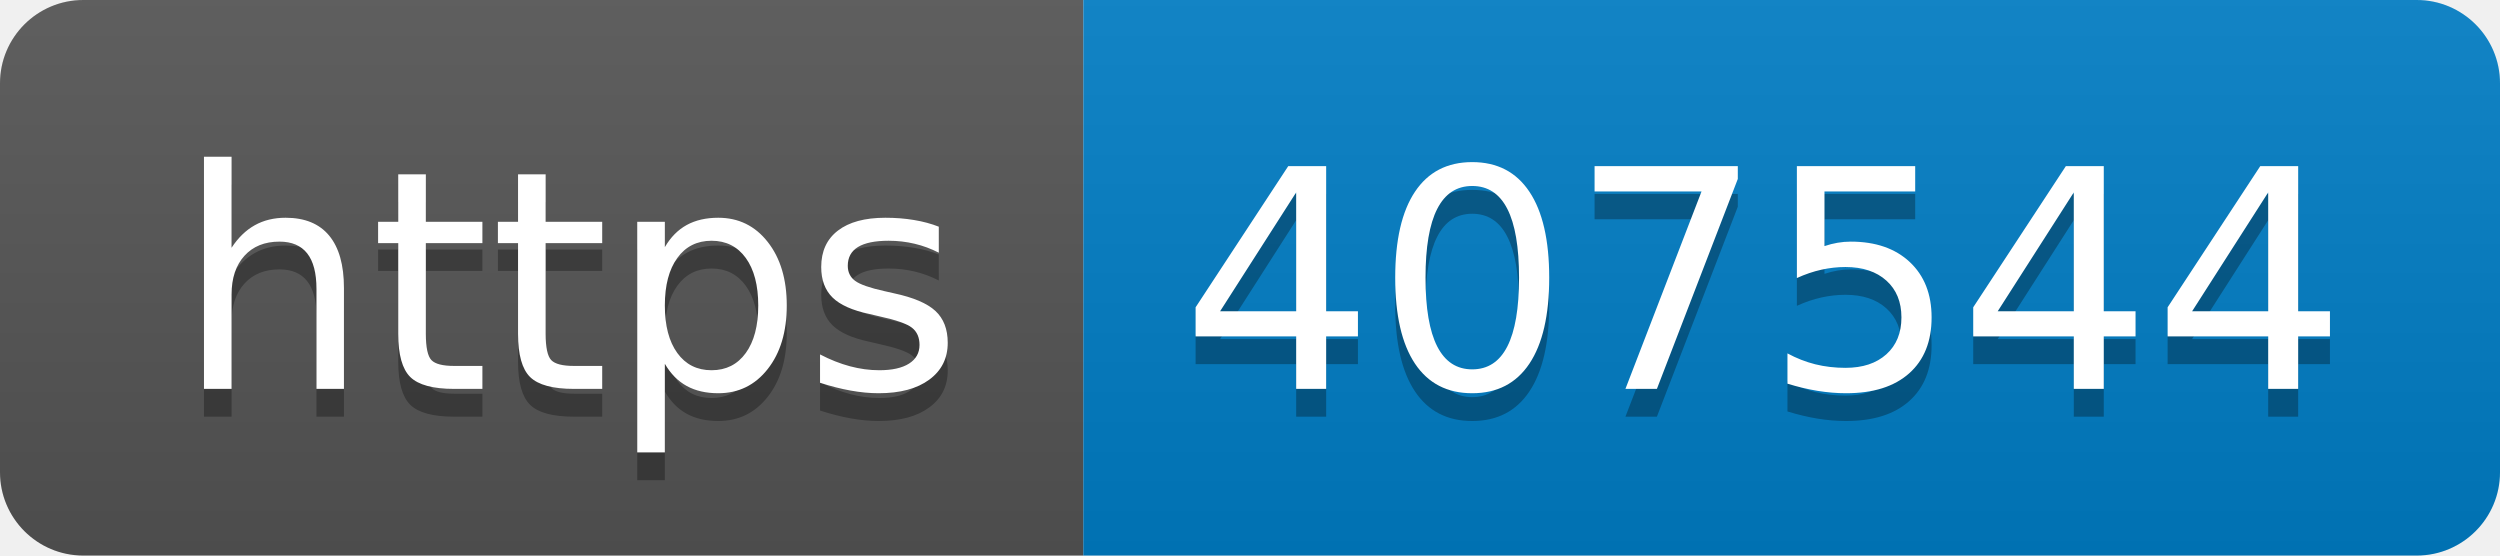
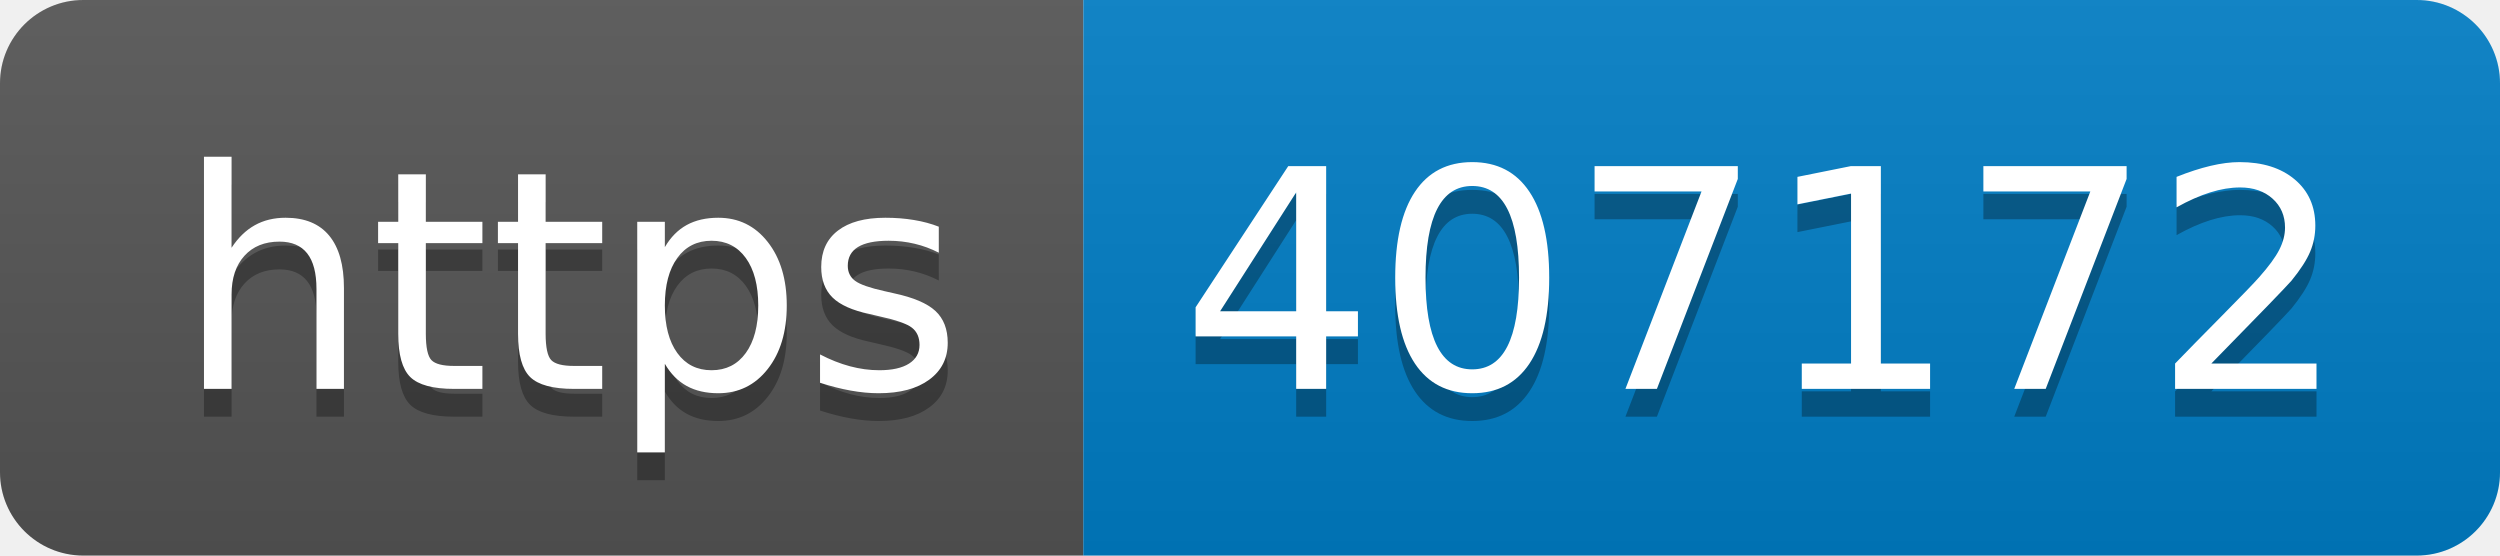
- <svg xmlns="http://www.w3.org/2000/svg" width="90" height="20" role="img" aria-label="https: 407544">
+ <svg xmlns="http://www.w3.org/2000/svg" width="90" height="20" role="img" aria-label="https: 407172">
  <linearGradient id="s" x2="0" y2="100%">
    <stop offset="0" stop-color="#bbb" stop-opacity=".1" />
    <stop offset="1" stop-opacity=".1" />
  </linearGradient>
  <clipPath id="r">
    <rect width="90" height="20" rx="3" fill="#fff" />
  </clipPath>
  <g clip-path="url(#r)">
    <rect width="39" height="20" fill="#555" />
    <rect x="39" width="51" height="20" fill="#007ec6" />
    <rect width="90" height="20" fill="url(#s)" />
  </g>
  <g fill="#fff" text-anchor="middle" font-family="Verdana,Geneva,DejaVu Sans,sans-serif" text-rendering="geometricPrecision" font-size="110">
    <text aria-hidden="true" x="205" y="150" fill="#010101" fill-opacity=".3" transform="scale(.1)" textLength="290">https</text>
    <text x="205" y="140" transform="scale(.1)" fill="#fff" textLength="290">https</text>
-     <text aria-hidden="true" x="635" y="150" fill="#010101" fill-opacity=".3" transform="scale(.1)" textLength="410">407544</text>
-     <text x="635" y="140" transform="scale(.1)" fill="#fff" textLength="410">407544</text>
+     <text aria-hidden="true" x="635" y="150" fill="#010101" fill-opacity=".3" transform="scale(.1)" textLength="410">407172</text>
+     <text x="635" y="140" transform="scale(.1)" fill="#fff" textLength="410">407172</text>
  </g>
</svg>
